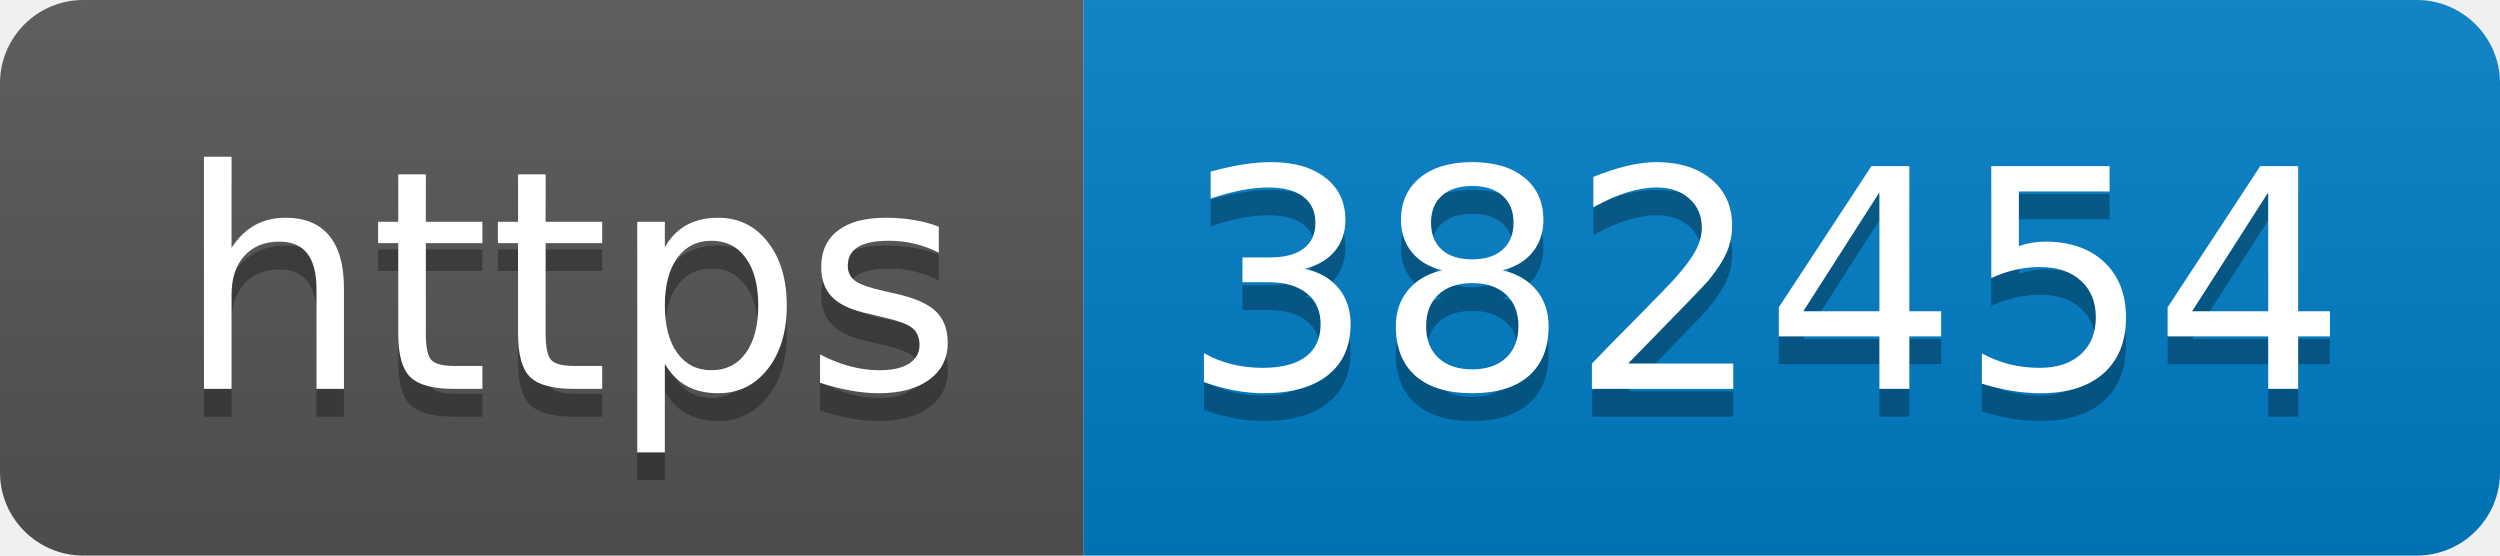
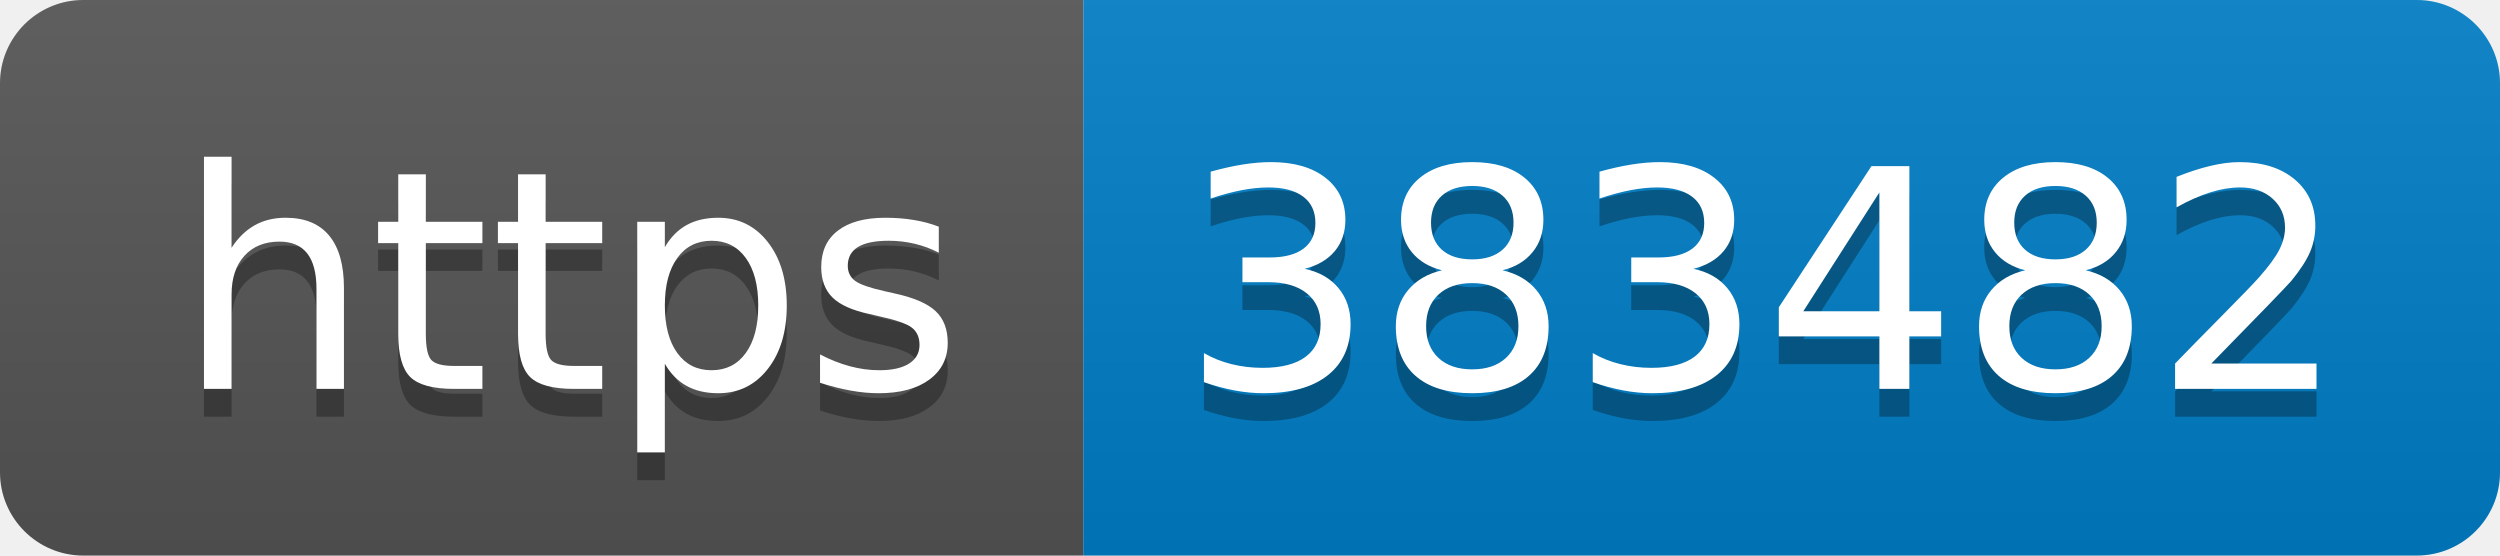
- <svg xmlns="http://www.w3.org/2000/svg" width="90" height="20" role="img" aria-label="https: 382454">
+ <svg xmlns="http://www.w3.org/2000/svg" width="90" height="20" role="img" aria-label="https: 383482">
  <linearGradient id="s" x2="0" y2="100%">
    <stop offset="0" stop-color="#bbb" stop-opacity=".1" />
    <stop offset="1" stop-opacity=".1" />
  </linearGradient>
  <clipPath id="r">
    <rect width="90" height="20" rx="3" fill="#fff" />
  </clipPath>
  <g clip-path="url(#r)">
    <rect width="39" height="20" fill="#555" />
    <rect x="39" width="51" height="20" fill="#007ec6" />
    <rect width="90" height="20" fill="url(#s)" />
  </g>
  <g fill="#fff" text-anchor="middle" font-family="Verdana,Geneva,DejaVu Sans,sans-serif" text-rendering="geometricPrecision" font-size="110">
    <text aria-hidden="true" x="205" y="150" fill="#010101" fill-opacity=".3" transform="scale(.1)" textLength="290">https</text>
    <text x="205" y="140" transform="scale(.1)" fill="#fff" textLength="290">https</text>
-     <text aria-hidden="true" x="635" y="150" fill="#010101" fill-opacity=".3" transform="scale(.1)" textLength="410">382454</text>
-     <text x="635" y="140" transform="scale(.1)" fill="#fff" textLength="410">382454</text>
+     <text aria-hidden="true" x="635" y="150" fill="#010101" fill-opacity=".3" transform="scale(.1)" textLength="410">383482</text>
+     <text x="635" y="140" transform="scale(.1)" fill="#fff" textLength="410">383482</text>
  </g>
</svg>
